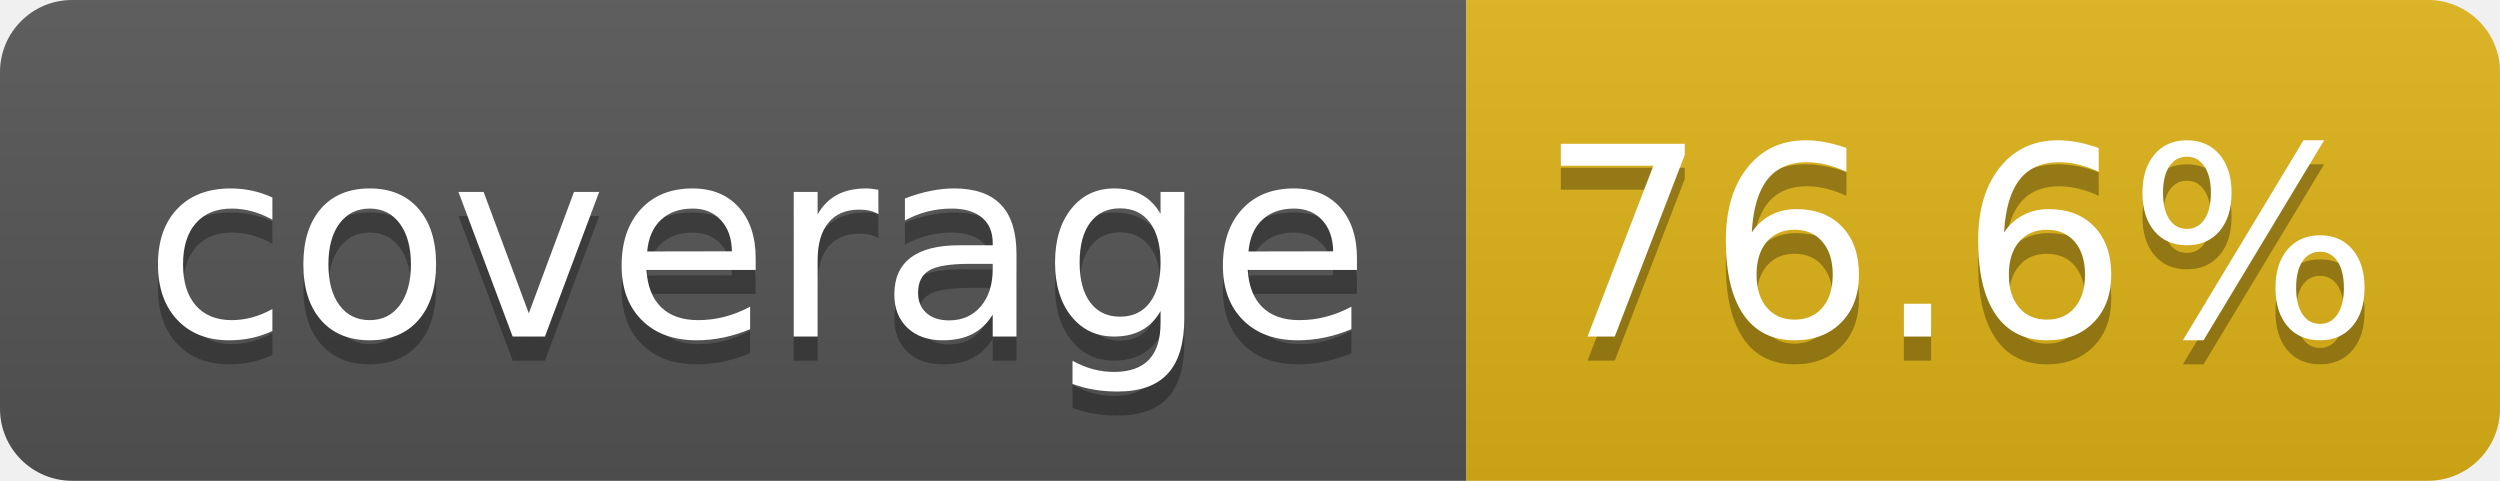
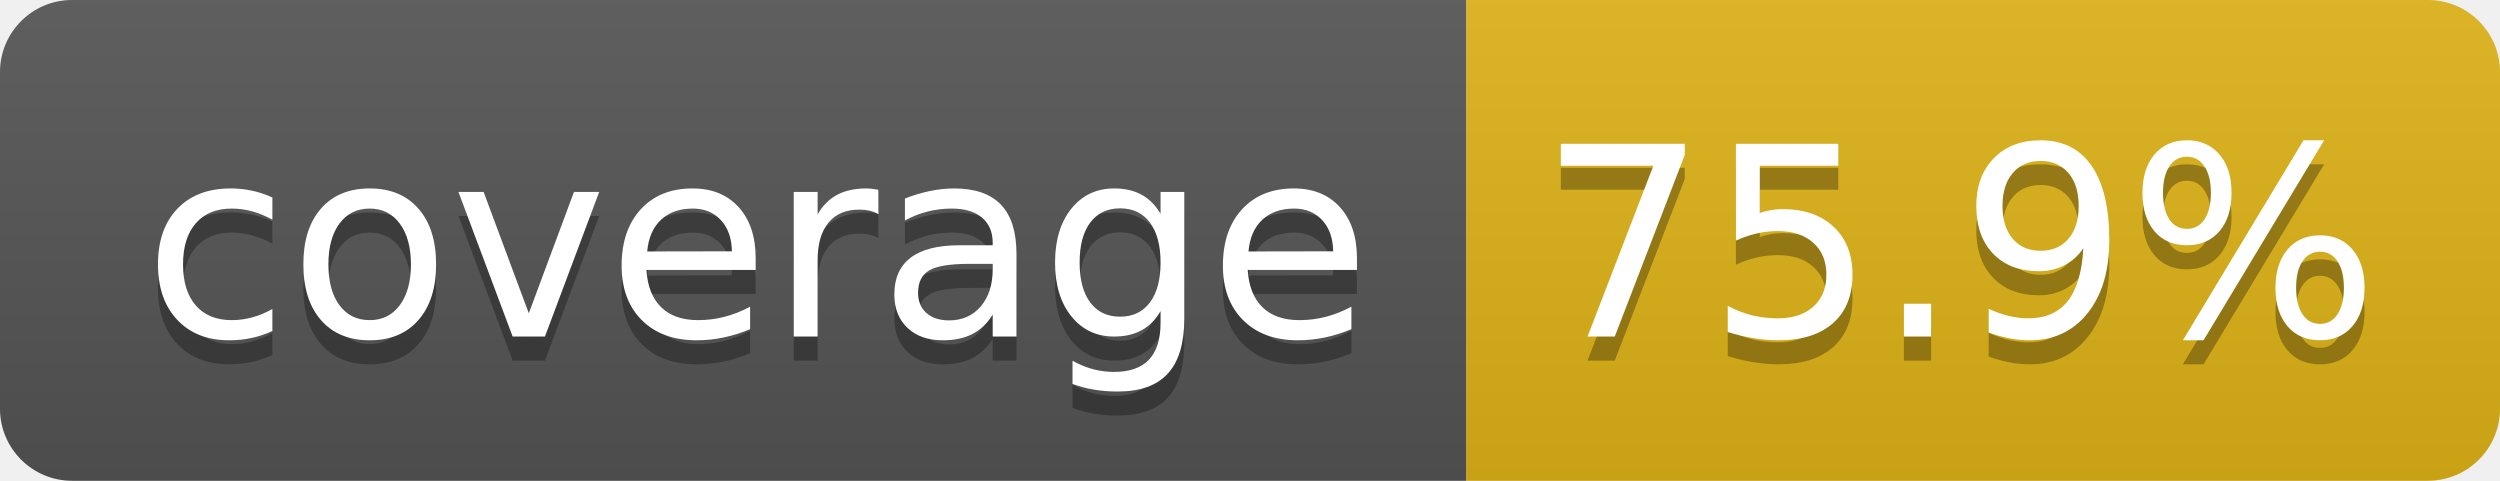
- <svg xmlns="http://www.w3.org/2000/svg" width="104" height="20" role="img" aria-label="coverage: 76.6%">
+ <svg xmlns="http://www.w3.org/2000/svg" width="104" height="20" role="img" aria-label="coverage: 75.9%">
  <linearGradient id="s" x2="0" y2="100%">
    <stop offset="0" stop-color="#bbb" stop-opacity=".1" />
    <stop offset="1" stop-opacity=".1" />
  </linearGradient>
  <clipPath id="r">
    <rect width="104" height="20" rx="3" fill="#fff" />
  </clipPath>
  <g clip-path="url(#r)">
    <rect width="61" height="20" fill="#555" />
    <rect x="61" width="43" height="20" fill="#dfb317" />
    <rect width="104" height="20" fill="url(#s)" />
  </g>
  <g fill="#fff" text-anchor="middle" font-family="Verdana,Geneva,DejaVu Sans,sans-serif" text-rendering="geometricPrecision" font-size="110">
    <text aria-hidden="true" x="315" y="150" fill="#010101" fill-opacity=".3" transform="scale(.1)" textLength="510">coverage</text>
    <text x="315" y="140" transform="scale(.1)" fill="#fff" textLength="510">coverage</text>
-     <text aria-hidden="true" x="815" y="150" fill="#010101" fill-opacity=".3" transform="scale(.1)" textLength="330">76.6%</text>
-     <text x="815" y="140" transform="scale(.1)" fill="#fff" textLength="330">76.6%</text>
+     <text aria-hidden="true" x="815" y="150" fill="#010101" fill-opacity=".3" transform="scale(.1)" textLength="330">75.9%</text>
+     <text x="815" y="140" transform="scale(.1)" fill="#fff" textLength="330">75.9%</text>
  </g>
</svg>
